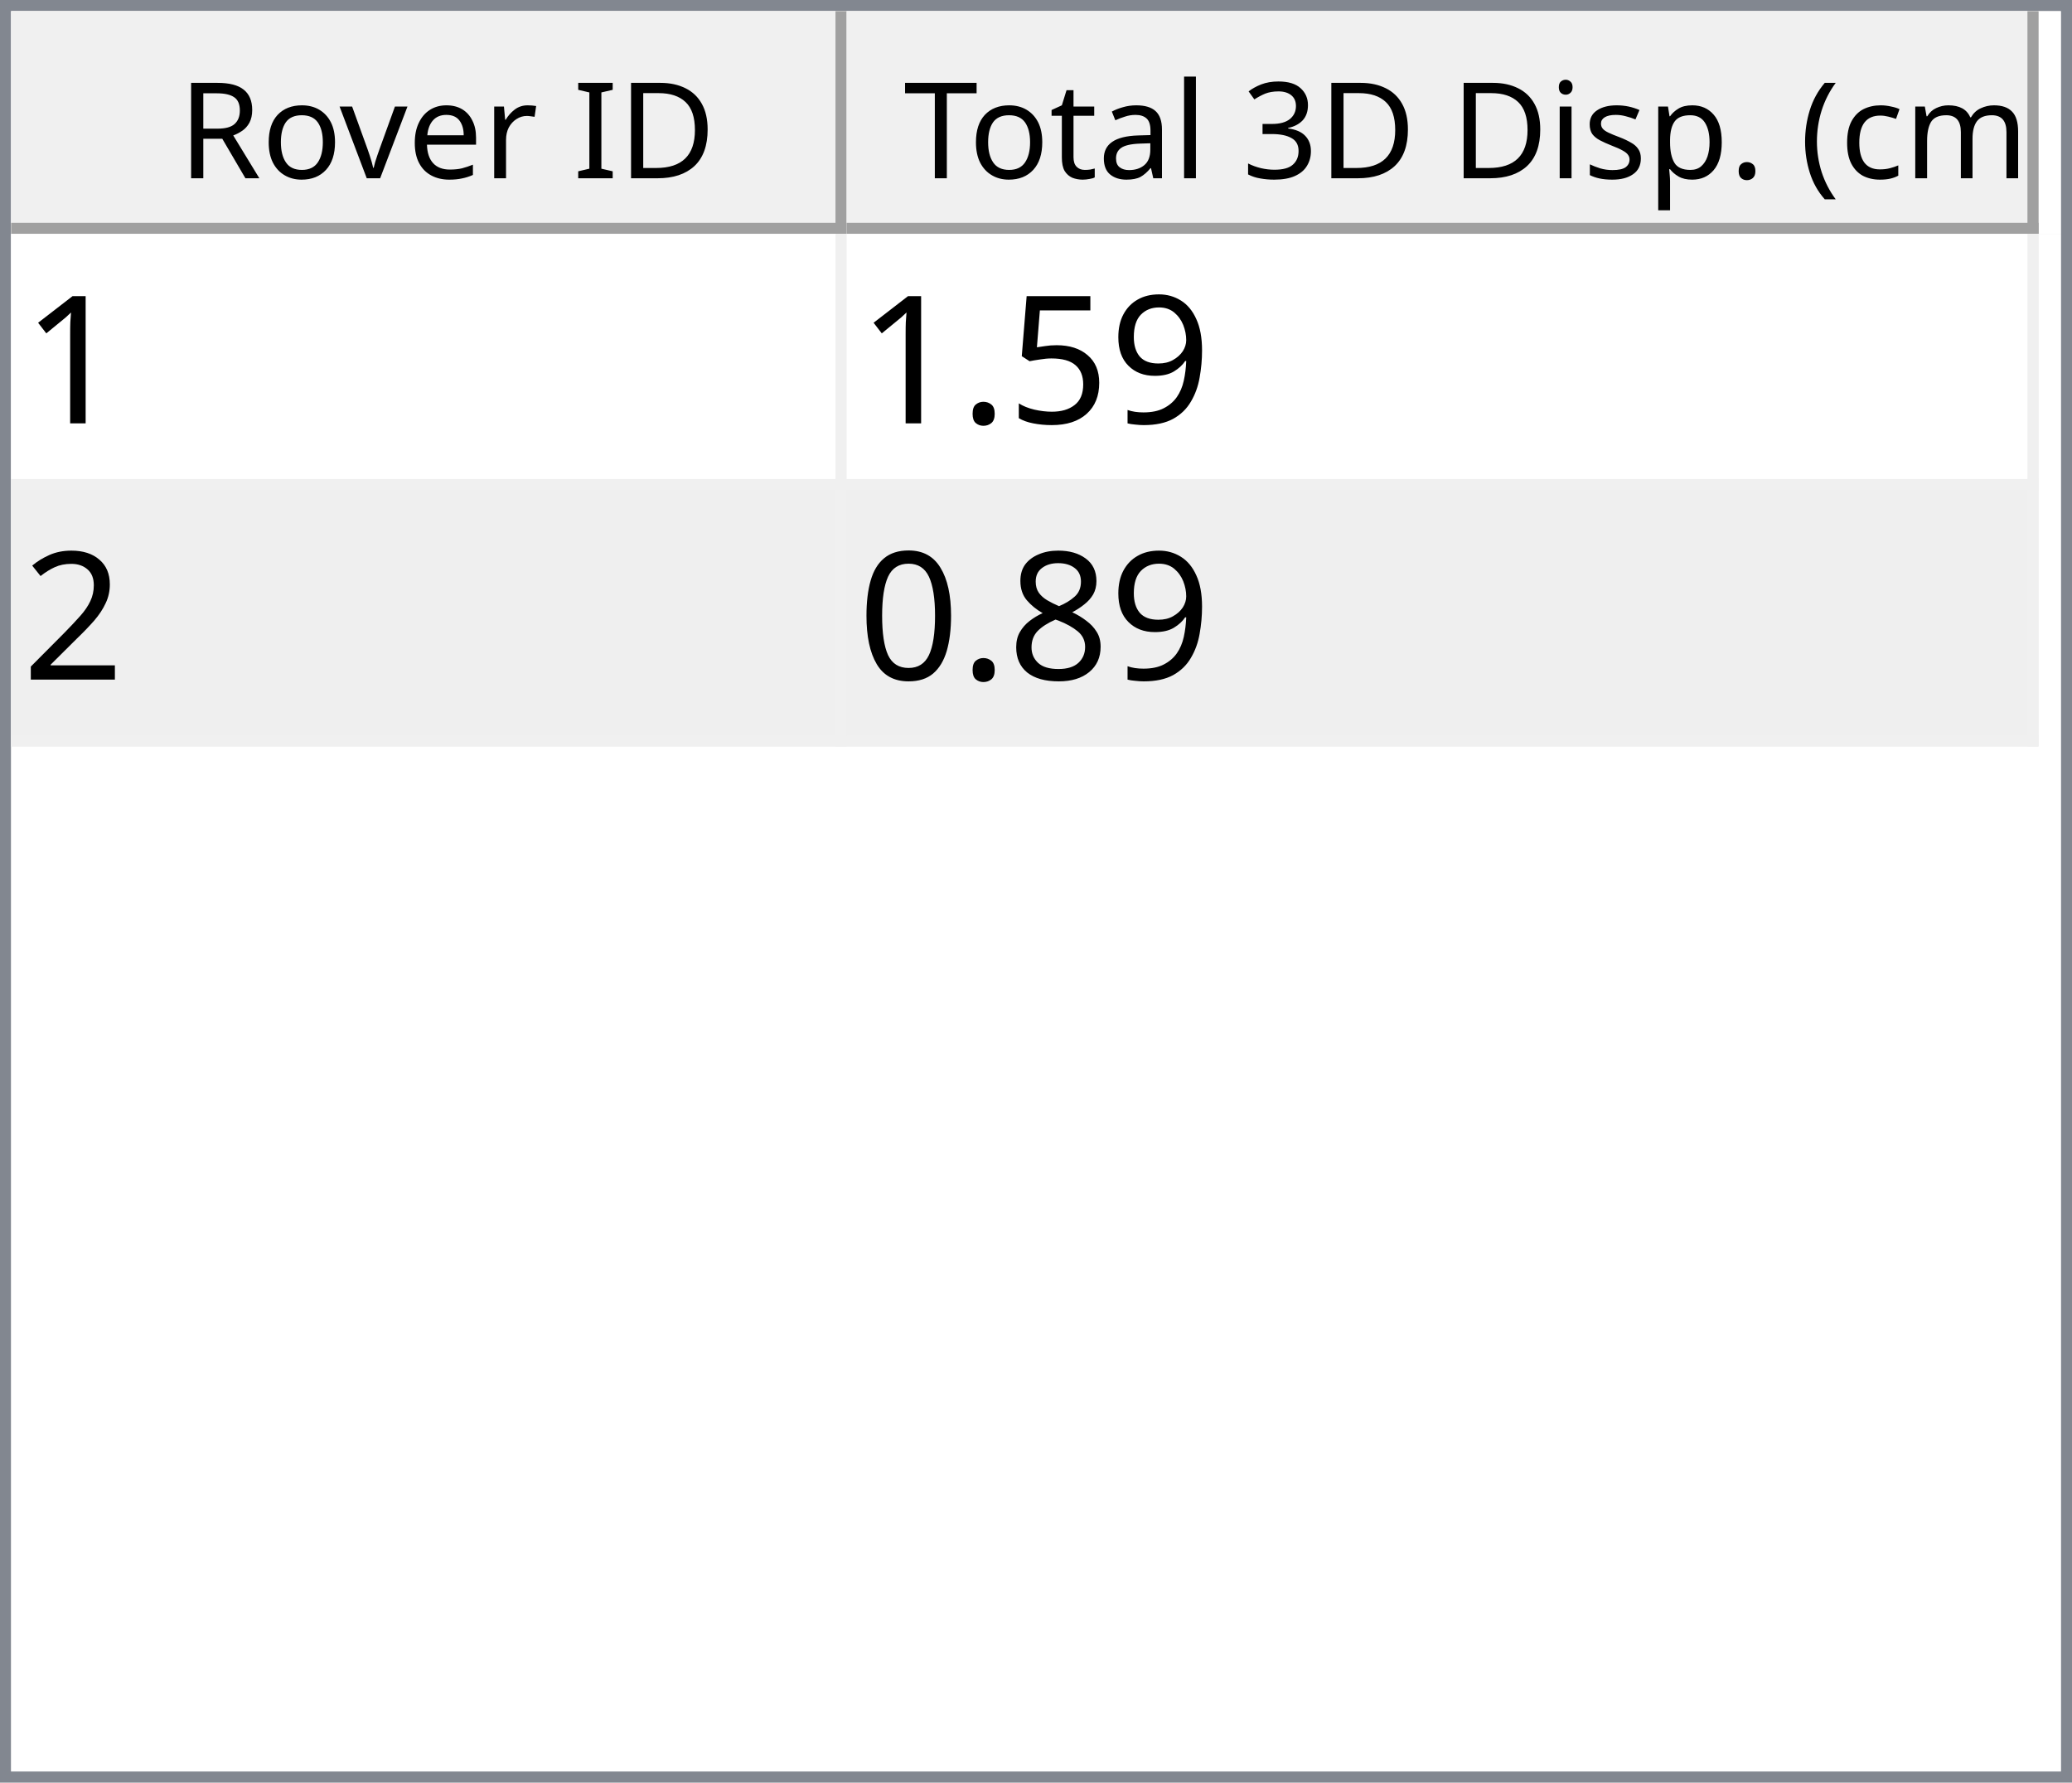
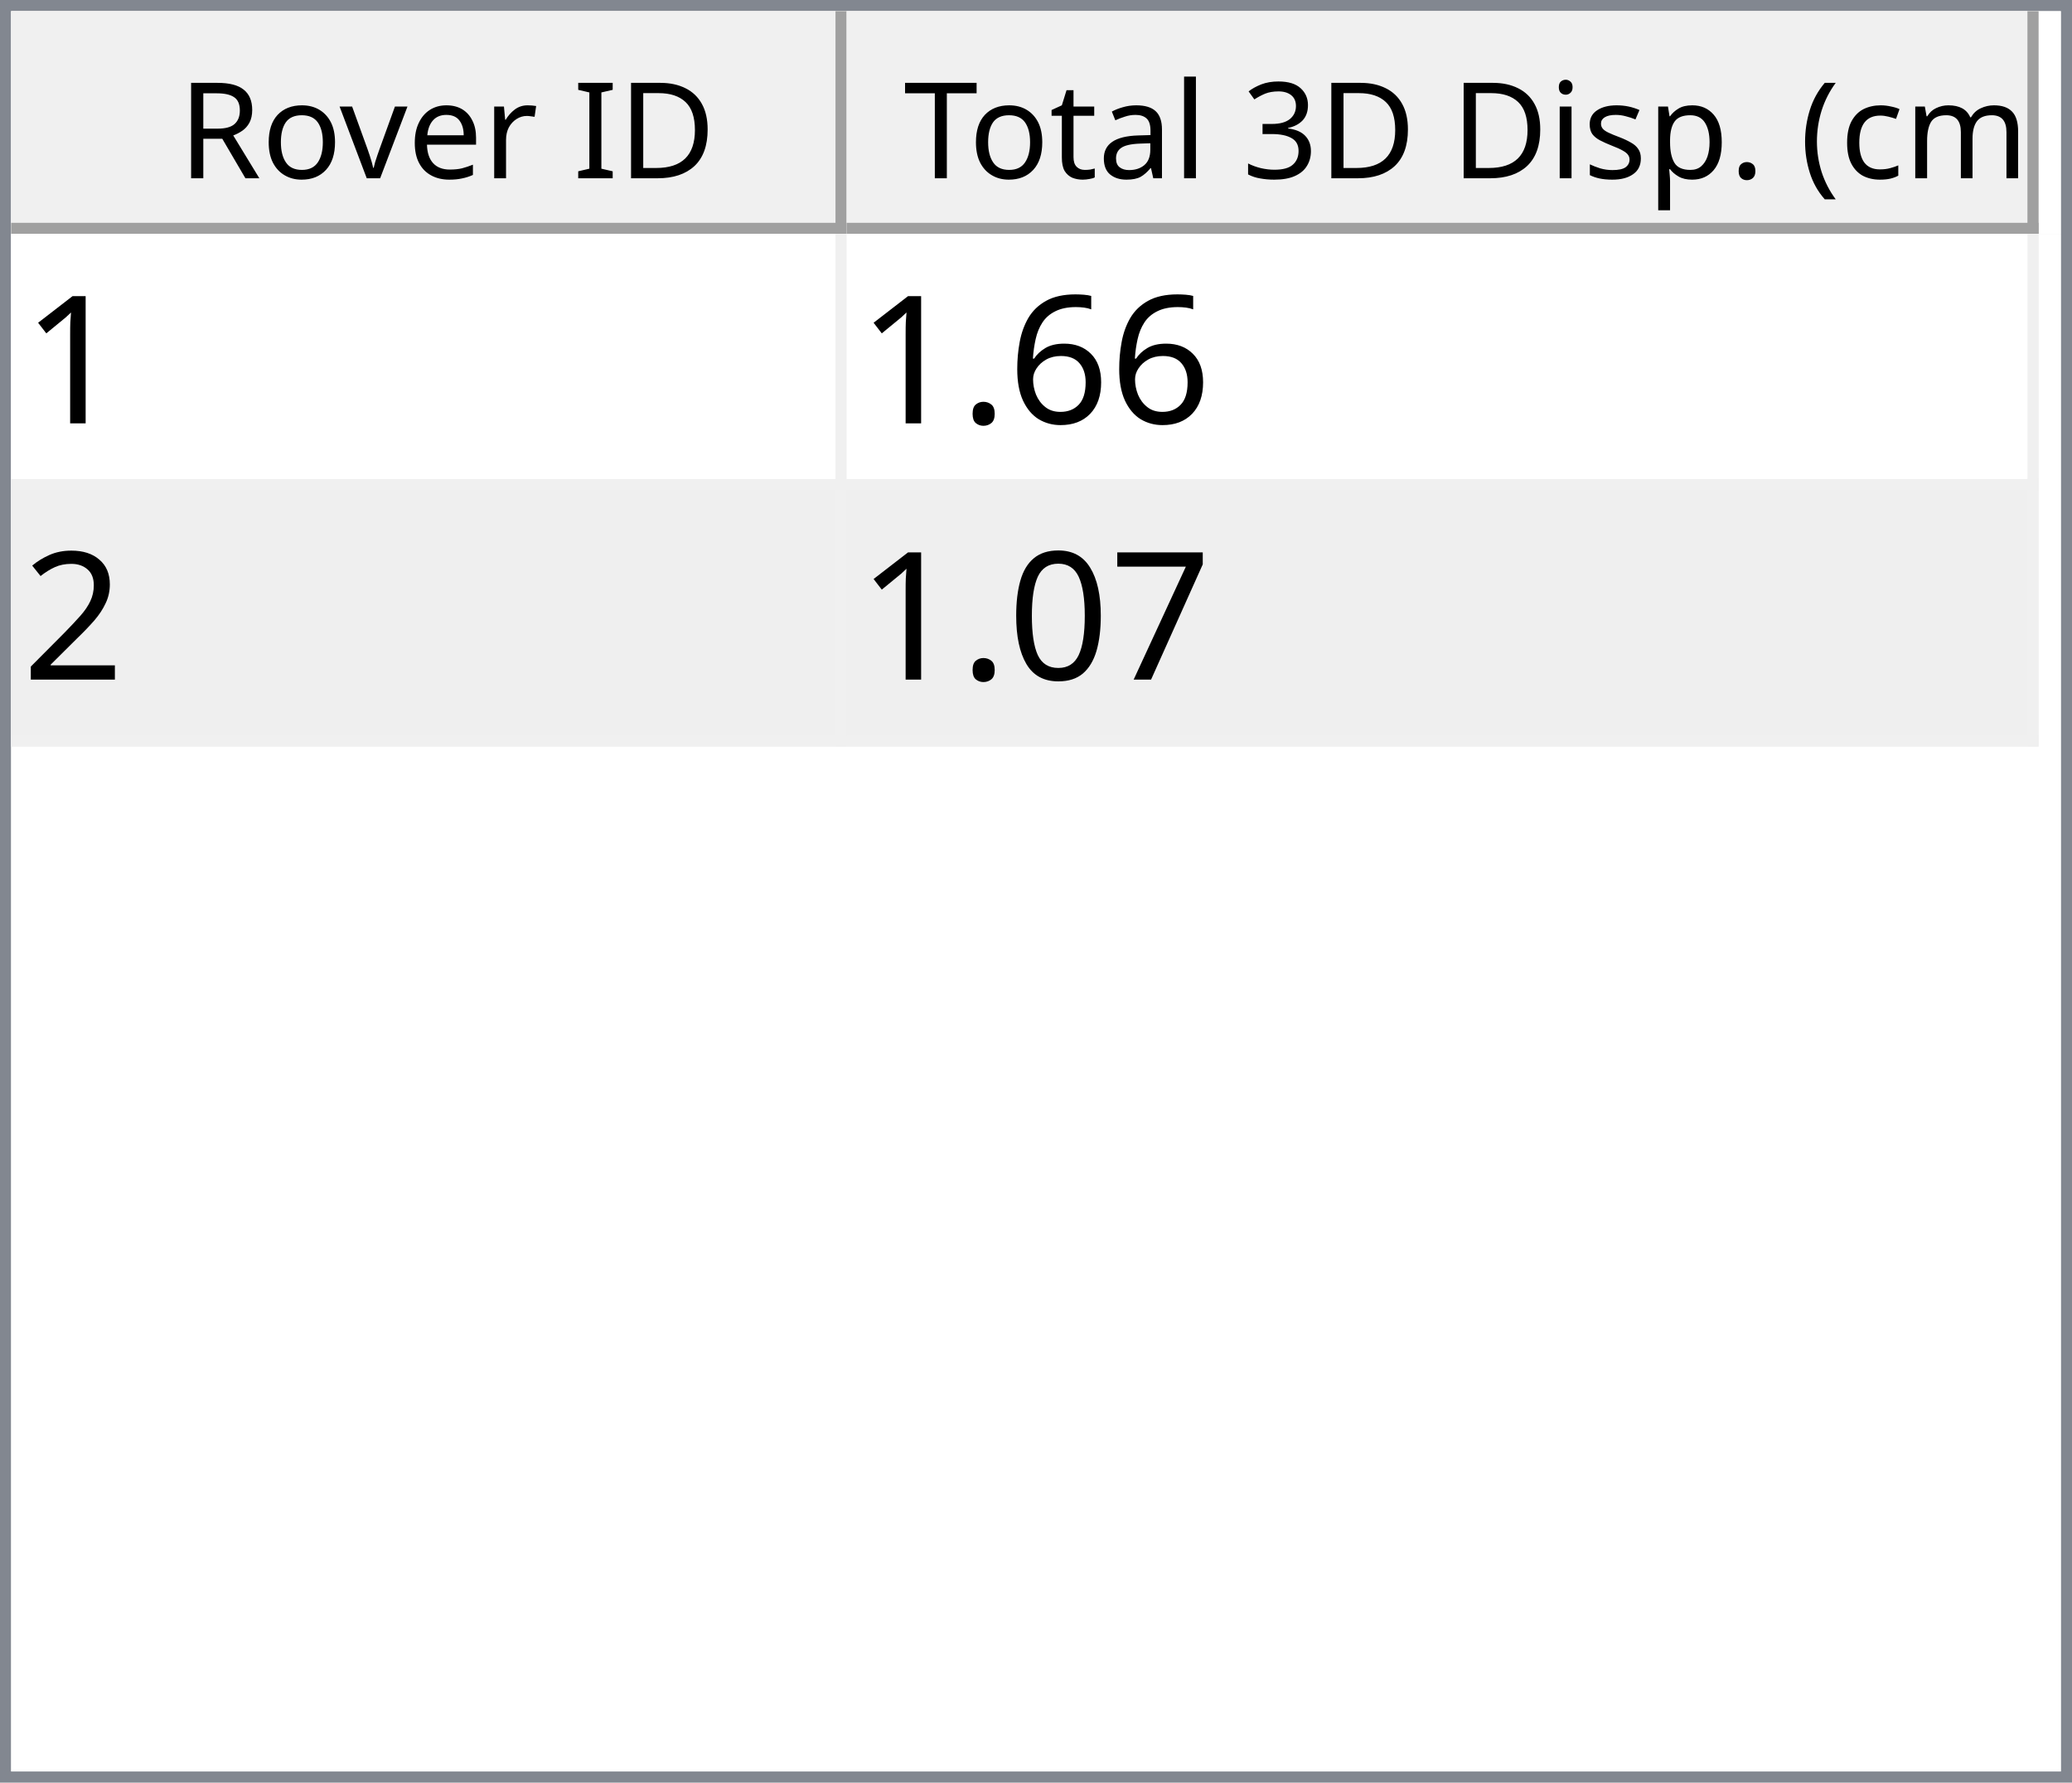
<svg xmlns="http://www.w3.org/2000/svg" style="fill-opacity:1; color-rendering:auto; color-interpolation:auto; text-rendering:auto; stroke:black; stroke-linecap:square; stroke-miterlimit:10; shape-rendering:auto; stroke-opacity:1; fill:black; stroke-dasharray:none; font-weight:normal; stroke-width:1; font-family:'Dialog'; font-style:normal; stroke-linejoin:miter; font-size:12px; stroke-dashoffset:0; image-rendering:auto;" width="186" height="160">
  <defs id="genericDefs" />
  <g>
    <defs id="defs1">
      <clipPath clipPathUnits="userSpaceOnUse" id="clipPath1">
        <path d="M0 0 L186 0 L186 160 L0 160 L0 0 Z" />
      </clipPath>
      <clipPath clipPathUnits="userSpaceOnUse" id="clipPath2">
        <path d="M0 0 L0 160 L186 160 L186 0 Z" />
      </clipPath>
      <clipPath clipPathUnits="userSpaceOnUse" id="clipPath3">
        <path d="M0 0 L0 20 L184 20 L184 0 Z" />
      </clipPath>
      <clipPath clipPathUnits="userSpaceOnUse" id="clipPath4">
        <path d="M0 0 L0 20 L75 20 L75 0 Z" />
      </clipPath>
      <clipPath clipPathUnits="userSpaceOnUse" id="clipPath5">
        <path d="M1 1 L1 19 L74 19 L74 1 Z" />
      </clipPath>
      <clipPath clipPathUnits="userSpaceOnUse" id="clipPath6">
        <path d="M0 0 L0 18 L73 18 L73 0 Z" />
      </clipPath>
      <clipPath clipPathUnits="userSpaceOnUse" id="clipPath7">
        <path d="M-0.5 -0.5 L-0.5 19.5 L74.5 19.5 L74.5 -0.5 Z" />
      </clipPath>
      <clipPath clipPathUnits="userSpaceOnUse" id="clipPath8">
        <path d="M0 0 L0 20 L107 20 L107 0 Z" />
      </clipPath>
      <clipPath clipPathUnits="userSpaceOnUse" id="clipPath9">
        <path d="M1 1 L1 19 L106 19 L106 1 Z" />
      </clipPath>
      <clipPath clipPathUnits="userSpaceOnUse" id="clipPath10">
        <path d="M0 0 L0 18 L105 18 L105 0 Z" />
      </clipPath>
      <clipPath clipPathUnits="userSpaceOnUse" id="clipPath11">
        <path d="M-0.5 -0.5 L-0.5 19.5 L106.5 19.5 L106.5 -0.5 Z" />
      </clipPath>
      <clipPath clipPathUnits="userSpaceOnUse" id="clipPath12">
        <path d="M0 0 L0 138 L184 138 L184 0 Z" />
      </clipPath>
      <clipPath clipPathUnits="userSpaceOnUse" id="clipPath13">
        <path d="M0 0 L0 46 L182 46 L182 0 Z" />
      </clipPath>
      <clipPath clipPathUnits="userSpaceOnUse" id="clipPath14">
        <path d="M-0.5 -0.5 L-0.5 45.5 L181.5 45.5 L181.5 -0.5 Z" />
      </clipPath>
      <clipPath clipPathUnits="userSpaceOnUse" id="clipPath15">
        <path d="M0 0 L0 22 L74 22 L74 0 Z" />
      </clipPath>
      <clipPath clipPathUnits="userSpaceOnUse" id="clipPath16">
        <path d="M0 0 L0 22 L106 22 L106 0 Z" />
      </clipPath>
      <font horiz-adv-x="64.551" id="font1">
        <font-face ascent="107.91" descent="25.098" units-per-em="100" style="font-style:normal; font-family:Segoe UI; font-weight:normal;" />
        <missing-glyph horiz-adv-x="64.551" d="M8.109 0 L8.109 68.266 L56.453 68.266 L56.453 0 L8.109 0 ZM15.328 7.234 L49.219 7.234 L49.219 61.031 L15.328 61.031 L15.328 7.234 Z" />
        <glyph unicode="D" horiz-adv-x="70.117" d="M9.188 0 L9.188 70.016 L28.516 70.016 Q65.531 70.016 65.531 35.891 Q65.531 19.672 55.25 9.836 Q44.969 0 27.734 0 L9.188 0 ZM17.391 62.594 L17.391 7.422 L27.828 7.422 Q41.609 7.422 49.273 14.797 Q56.938 22.172 56.938 35.688 Q56.938 62.594 28.328 62.594 L17.391 62.594 Z" />
        <glyph unicode="I" horiz-adv-x="26.611" d="M17.391 0 L9.188 0 L9.188 70.016 L17.391 70.016 L17.391 0 Z" />
        <glyph unicode=" " horiz-adv-x="27.393" d="" />
        <glyph unicode="r" horiz-adv-x="34.766" d="M34.188 41.891 Q32.078 43.5 28.125 43.5 Q23 43.5 19.555 38.672 Q16.109 33.844 16.109 25.484 L16.109 0 L8.109 0 L8.109 50 L16.109 50 L16.109 39.703 L16.312 39.703 Q18.016 44.969 21.531 47.922 Q25.047 50.875 29.391 50.875 Q32.516 50.875 34.188 50.203 L34.188 41.891 Z" />
        <glyph unicode="e" horiz-adv-x="52.295" d="M48.297 23 L12.984 23 Q13.188 14.656 17.484 10.109 Q21.781 5.562 29.297 5.562 Q37.75 5.562 44.828 11.141 L44.828 3.609 Q38.234 -1.172 27.391 -1.172 Q16.797 -1.172 10.742 5.641 Q4.688 12.453 4.688 24.812 Q4.688 36.469 11.305 43.82 Q17.922 51.172 27.734 51.172 Q37.547 51.172 42.922 44.828 Q48.297 38.484 48.297 27.203 L48.297 23 ZM40.094 29.781 Q40.047 36.719 36.75 40.578 Q33.453 44.438 27.594 44.438 Q21.922 44.438 17.969 40.383 Q14.016 36.328 13.094 29.781 L40.094 29.781 Z" />
        <glyph unicode="v" horiz-adv-x="47.9" d="M47.406 50 L27.484 0 L19.625 0 L0.688 50 L9.469 50 L22.172 13.672 Q23.578 9.672 23.922 6.688 L24.125 6.688 Q24.609 10.453 25.688 13.484 L38.969 50 L47.406 50 Z" />
        <glyph unicode="o" horiz-adv-x="58.594" d="M29 -1.172 Q17.922 -1.172 11.305 5.836 Q4.688 12.844 4.688 24.422 Q4.688 37.016 11.57 44.094 Q18.453 51.172 30.172 51.172 Q41.359 51.172 47.633 44.289 Q53.906 37.406 53.906 25.203 Q53.906 13.234 47.141 6.031 Q40.375 -1.172 29 -1.172 ZM29.594 44.438 Q21.875 44.438 17.383 39.188 Q12.891 33.938 12.891 24.703 Q12.891 15.828 17.43 10.695 Q21.969 5.562 29.594 5.562 Q37.359 5.562 41.531 10.594 Q45.703 15.625 45.703 24.906 Q45.703 34.281 41.531 39.359 Q37.359 44.438 29.594 44.438 Z" />
        <glyph unicode="R" horiz-adv-x="59.814" d="M59.375 0 L49.609 0 L37.891 19.625 Q36.281 22.359 34.766 24.289 Q33.25 26.219 31.664 27.438 Q30.078 28.656 28.25 29.219 Q26.422 29.781 24.125 29.781 L17.391 29.781 L17.391 0 L9.188 0 L9.188 70.016 L30.078 70.016 Q34.672 70.016 38.555 68.867 Q42.438 67.719 45.289 65.375 Q48.141 63.031 49.758 59.547 Q51.375 56.062 51.375 51.375 Q51.375 47.703 50.273 44.656 Q49.172 41.609 47.148 39.211 Q45.125 36.812 42.266 35.133 Q39.406 33.453 35.844 32.516 L35.844 32.328 Q37.594 31.547 38.891 30.547 Q40.188 29.547 41.359 28.18 Q42.531 26.812 43.68 25.078 Q44.828 23.344 46.234 21.047 L59.375 0 ZM17.391 62.594 L17.391 37.203 L28.516 37.203 Q31.594 37.203 34.203 38.133 Q36.812 39.062 38.719 40.797 Q40.625 42.531 41.703 45.047 Q42.781 47.562 42.781 50.688 Q42.781 56.297 39.141 59.445 Q35.5 62.594 28.609 62.594 L17.391 62.594 Z" />
        <glyph unicode=")" horiz-adv-x="30.176" d="M8.297 -15.922 L1.172 -15.922 Q16.406 2.344 16.406 26.812 Q16.406 51.469 1.078 70.016 L8.297 70.016 Q23.531 52.156 23.531 26.703 Q23.531 1.375 8.297 -15.922 Z" />
        <glyph unicode="m" horiz-adv-x="86.133" d="M79.109 0 L71.094 0 L71.094 28.719 Q71.094 37.016 68.531 40.727 Q65.969 44.438 59.906 44.438 Q54.781 44.438 51.195 39.75 Q47.609 35.062 47.609 28.516 L47.609 0 L39.594 0 L39.594 29.688 Q39.594 44.438 28.219 44.438 Q22.953 44.438 19.531 40.016 Q16.109 35.594 16.109 28.516 L16.109 0 L8.109 0 L8.109 50 L16.109 50 L16.109 42.094 L16.312 42.094 Q21.625 51.172 31.844 51.172 Q36.969 51.172 40.773 48.312 Q44.578 45.453 46 40.828 Q51.562 51.172 62.594 51.172 Q79.109 51.172 79.109 30.812 L79.109 0 Z" />
        <glyph unicode="c" horiz-adv-x="46.191" d="M42.188 2.297 Q36.422 -1.172 28.516 -1.172 Q17.828 -1.172 11.258 5.789 Q4.688 12.75 4.688 23.828 Q4.688 36.188 11.766 43.68 Q18.844 51.172 30.672 51.172 Q37.25 51.172 42.281 48.734 L42.281 40.531 Q36.719 44.438 30.375 44.438 Q22.703 44.438 17.797 38.945 Q12.891 33.453 12.891 24.516 Q12.891 15.719 17.508 10.641 Q22.125 5.562 29.891 5.562 Q36.422 5.562 42.188 9.906 L42.188 2.297 Z" />
        <glyph unicode="(" horiz-adv-x="30.176" d="M29.109 -15.922 L21.969 -15.922 Q6.844 1.375 6.844 26.703 Q6.844 52.156 21.969 70.016 L29.203 70.016 Q13.875 51.469 13.875 26.812 Q13.875 2.344 29.109 -15.922 Z" />
        <glyph unicode="." horiz-adv-x="21.68" d="M10.891 -1.078 Q8.641 -1.078 7.055 0.539 Q5.469 2.156 5.469 4.391 Q5.469 6.641 7.055 8.273 Q8.641 9.906 10.891 9.906 Q13.188 9.906 14.797 8.273 Q16.406 6.641 16.406 4.391 Q16.406 2.156 14.797 0.539 Q13.188 -1.078 10.891 -1.078 Z" />
        <glyph unicode="p" horiz-adv-x="58.789" d="M16.312 7.234 L16.109 7.234 L16.109 -23 L8.109 -23 L8.109 50 L16.109 50 L16.109 41.219 L16.312 41.219 Q22.219 51.172 33.594 51.172 Q43.266 51.172 48.688 44.461 Q54.109 37.75 54.109 26.469 Q54.109 13.922 48 6.375 Q41.891 -1.172 31.297 -1.172 Q21.578 -1.172 16.312 7.234 ZM16.109 27.391 L16.109 20.406 Q16.109 14.203 20.141 9.883 Q24.172 5.562 30.375 5.562 Q37.641 5.562 41.773 11.133 Q45.906 16.703 45.906 26.609 Q45.906 34.969 42.047 39.703 Q38.188 44.438 31.594 44.438 Q24.609 44.438 20.359 39.578 Q16.109 34.719 16.109 27.391 Z" />
        <glyph unicode="s" horiz-adv-x="42.432" d="M5.078 1.812 L5.078 10.406 Q11.625 5.562 19.484 5.562 Q30.031 5.562 30.031 12.594 Q30.031 14.594 29.125 15.992 Q28.219 17.391 26.68 18.461 Q25.141 19.531 23.07 20.383 Q21 21.234 18.609 22.172 Q15.281 23.484 12.766 24.828 Q10.25 26.172 8.57 27.859 Q6.891 29.547 6.031 31.695 Q5.172 33.844 5.172 36.719 Q5.172 40.234 6.789 42.945 Q8.406 45.656 11.086 47.484 Q13.766 49.312 17.211 50.242 Q20.656 51.172 24.312 51.172 Q30.812 51.172 35.938 48.922 L35.938 40.828 Q30.422 44.438 23.25 44.438 Q21 44.438 19.195 43.922 Q17.391 43.406 16.094 42.477 Q14.797 41.547 14.086 40.258 Q13.375 38.969 13.375 37.406 Q13.375 35.453 14.086 34.133 Q14.797 32.812 16.164 31.789 Q17.531 30.766 19.484 29.938 Q21.438 29.109 23.922 28.125 Q27.25 26.859 29.883 25.516 Q32.516 24.172 34.375 22.484 Q36.234 20.797 37.234 18.602 Q38.234 16.406 38.234 13.375 Q38.234 9.672 36.602 6.938 Q34.969 4.203 32.234 2.398 Q29.5 0.594 25.93 -0.289 Q22.359 -1.172 18.453 -1.172 Q10.75 -1.172 5.078 1.812 Z" />
        <glyph unicode="i" horiz-adv-x="24.219" d="M12.203 62.703 Q10.062 62.703 8.547 64.164 Q7.031 65.625 7.031 67.875 Q7.031 70.125 8.547 71.609 Q10.062 73.094 12.203 73.094 Q14.406 73.094 15.945 71.609 Q17.484 70.125 17.484 67.875 Q17.484 65.719 15.945 64.211 Q14.406 62.703 12.203 62.703 ZM16.109 0 L8.109 0 L8.109 50 L16.109 50 L16.109 0 Z" />
        <glyph unicode="3" horiz-adv-x="53.906" d="M46.531 19.828 Q46.531 15.094 44.75 11.211 Q42.969 7.328 39.719 4.57 Q36.469 1.812 31.93 0.297 Q27.391 -1.219 21.922 -1.219 Q11.922 -1.219 6 2.594 L6 11.188 Q13.094 5.609 22.219 5.609 Q25.875 5.609 28.828 6.539 Q31.781 7.469 33.906 9.227 Q36.031 10.984 37.18 13.477 Q38.328 15.969 38.328 19.094 Q38.328 32.812 18.797 32.812 L12.984 32.812 L12.984 39.594 L18.5 39.594 Q35.797 39.594 35.797 52.484 Q35.797 64.406 22.609 64.406 Q15.188 64.406 8.688 59.422 L8.688 67.188 Q15.375 71.188 24.609 71.188 Q29 71.188 32.57 69.969 Q36.141 68.75 38.68 66.555 Q41.219 64.359 42.609 61.281 Q44 58.203 44 54.5 Q44 40.672 30.031 36.719 L30.031 36.531 Q33.594 36.141 36.625 34.797 Q39.656 33.453 41.852 31.305 Q44.047 29.156 45.289 26.25 Q46.531 23.344 46.531 19.828 Z" />
        <glyph unicode="l" horiz-adv-x="24.219" d="M16.109 0 L8.109 0 L8.109 74.031 L16.109 74.031 L16.109 0 Z" />
        <glyph unicode="a" horiz-adv-x="50.879" d="M43.891 0 L35.891 0 L35.891 7.812 L35.688 7.812 Q30.469 -1.172 20.312 -1.172 Q12.844 -1.172 8.617 2.781 Q4.391 6.734 4.391 13.281 Q4.391 27.297 20.906 29.594 L35.891 31.688 Q35.891 44.438 25.594 44.438 Q16.547 44.438 9.281 38.281 L9.281 46.484 Q16.656 51.172 26.266 51.172 Q43.891 51.172 43.891 32.516 L43.891 0 ZM35.891 25.297 L23.828 23.641 Q18.266 22.859 15.43 20.875 Q12.594 18.891 12.594 13.875 Q12.594 10.203 15.211 7.883 Q17.828 5.562 22.172 5.562 Q28.125 5.562 32.008 9.742 Q35.891 13.922 35.891 20.312 L35.891 25.297 Z" />
        <glyph unicode="t" horiz-adv-x="33.887" d="M31.297 0.484 Q28.469 -1.078 23.828 -1.078 Q10.688 -1.078 10.688 13.578 L10.688 43.172 L2.094 43.172 L2.094 50 L10.688 50 L10.688 62.203 L18.703 64.797 L18.703 50 L31.297 50 L31.297 43.172 L18.703 43.172 L18.703 14.984 Q18.703 9.969 20.414 7.82 Q22.125 5.672 26.078 5.672 Q29.109 5.672 31.297 7.328 L31.297 0.484 Z" />
        <glyph unicode="T" horiz-adv-x="52.393" d="M50.594 62.594 L30.375 62.594 L30.375 0 L22.172 0 L22.172 62.594 L2 62.594 L2 70.016 L50.594 70.016 L50.594 62.594 Z" />
      </font>
      <font horiz-adv-x="75.0" id="font2">
        <font-face ascent="100.537" descent="21.973" units-per-em="100" style="font-style:normal; font-family:sans-serif; font-weight:normal;" />
        <missing-glyph horiz-adv-x="75.0" d="M12.5 0 L12.5 62.5 L62.5 62.5 L62.5 0 L12.5 0 ZM14.062 1.562 L60.938 1.562 L60.938 60.938 L14.062 60.938 L14.062 1.562 Z" />
        <glyph unicode="1" horiz-adv-x="55.615" d="M37.25 0 L28.469 0 L28.469 56 Q25.297 52.984 20.141 49.953 Q14.984 46.922 10.891 45.406 L10.891 53.906 Q18.266 57.375 23.781 62.305 Q29.297 67.234 31.594 71.875 L37.25 71.875 L37.25 0 Z" />
-         <glyph unicode="9" horiz-adv-x="55.615" d="M5.469 16.547 L13.922 17.328 Q14.984 11.375 18.016 8.688 Q21.047 6 25.781 6 Q29.828 6 32.883 7.859 Q35.938 9.719 37.891 12.82 Q39.844 15.922 41.164 21.195 Q42.484 26.469 42.484 31.938 Q42.484 32.516 42.438 33.688 Q39.797 29.5 35.234 26.883 Q30.672 24.266 25.344 24.266 Q16.453 24.266 10.305 30.711 Q4.156 37.156 4.156 47.703 Q4.156 58.594 10.578 65.234 Q17 71.875 26.656 71.875 Q33.641 71.875 39.43 68.117 Q45.219 64.359 48.219 57.398 Q51.219 50.438 51.219 37.25 Q51.219 23.531 48.242 15.406 Q45.266 7.281 39.383 3.031 Q33.5 -1.219 25.594 -1.219 Q17.188 -1.219 11.867 3.445 Q6.547 8.109 5.469 16.547 ZM41.453 48.141 Q41.453 55.719 37.43 60.156 Q33.406 64.594 27.734 64.594 Q21.875 64.594 17.531 59.812 Q13.188 55.031 13.188 47.406 Q13.188 40.578 17.312 36.305 Q21.438 32.031 27.484 32.031 Q33.594 32.031 37.523 36.305 Q41.453 40.578 41.453 48.141 Z" />
-         <glyph unicode="5" horiz-adv-x="55.615" d="M4.156 18.75 L13.375 19.531 Q14.406 12.797 18.141 9.398 Q21.875 6 27.156 6 Q33.5 6 37.891 10.789 Q42.281 15.578 42.281 23.484 Q42.281 31 38.062 35.352 Q33.844 39.703 27 39.703 Q22.75 39.703 19.336 37.773 Q15.922 35.844 13.969 32.766 L5.719 33.844 L12.641 70.609 L48.25 70.609 L48.25 62.203 L19.672 62.203 L15.828 42.969 Q22.266 47.469 29.344 47.469 Q38.719 47.469 45.164 40.969 Q51.609 34.469 51.609 24.266 Q51.609 14.547 45.953 7.469 Q39.062 -1.219 27.156 -1.219 Q17.391 -1.219 11.211 4.25 Q5.031 9.719 4.156 18.75 Z" />
+         <glyph unicode="6" horiz-adv-x="55.615" d="M49.75 54.047 L41.016 53.375 Q39.844 58.547 37.703 60.891 Q34.125 64.656 28.906 64.656 Q24.703 64.656 21.531 62.312 Q17.391 59.281 14.992 53.469 Q12.594 47.656 12.5 36.922 Q15.672 41.75 20.266 44.094 Q24.859 46.438 29.891 46.438 Q38.672 46.438 44.852 39.969 Q51.031 33.5 51.031 23.25 Q51.031 16.5 48.125 10.719 Q45.219 4.938 40.141 1.859 Q35.062 -1.219 28.609 -1.219 Q17.625 -1.219 10.695 6.859 Q3.766 14.938 3.766 33.5 Q3.766 54.25 11.422 63.672 Q18.109 71.875 29.438 71.875 Q37.891 71.875 43.289 67.141 Q48.688 62.406 49.75 54.047 ZM13.875 23.188 Q13.875 18.656 15.797 14.508 Q17.719 10.359 21.188 8.18 Q24.656 6 28.469 6 Q34.031 6 38.039 10.492 Q42.047 14.984 42.047 22.703 Q42.047 30.125 38.086 34.398 Q34.125 38.672 28.125 38.672 Q22.172 38.672 18.023 34.398 Q13.875 30.125 13.875 23.188 Z" />
        <glyph unicode="." horiz-adv-x="27.783" d="M9.078 0 L9.078 10.016 L19.094 10.016 L19.094 0 L9.078 0 Z" />
        <glyph unicode="2" horiz-adv-x="55.615" d="M50.344 8.453 L50.344 0 L3.031 0 Q2.938 3.172 4.047 6.109 Q5.859 10.938 9.836 15.625 Q13.812 20.312 21.344 26.469 Q33.016 36.031 37.117 41.625 Q41.219 47.219 41.219 52.203 Q41.219 57.422 37.477 61.008 Q33.734 64.594 27.734 64.594 Q21.391 64.594 17.578 60.789 Q13.766 56.984 13.719 50.25 L4.688 51.172 Q5.609 61.281 11.664 66.578 Q17.719 71.875 27.938 71.875 Q38.234 71.875 44.242 66.164 Q50.25 60.453 50.25 52 Q50.25 47.703 48.492 43.555 Q46.734 39.406 42.656 34.812 Q38.578 30.219 29.109 22.219 Q21.188 15.578 18.945 13.211 Q16.703 10.844 15.234 8.453 L50.344 8.453 Z" />
-         <glyph unicode="8" horiz-adv-x="55.615" d="M17.672 38.812 Q12.203 40.828 9.57 44.539 Q6.938 48.25 6.938 53.422 Q6.938 61.234 12.555 66.555 Q18.172 71.875 27.484 71.875 Q36.859 71.875 42.578 66.43 Q48.297 60.984 48.297 53.172 Q48.297 48.188 45.68 44.508 Q43.062 40.828 37.75 38.812 Q44.344 36.672 47.781 31.883 Q51.219 27.094 51.219 20.453 Q51.219 11.281 44.727 5.031 Q38.234 -1.219 27.641 -1.219 Q17.047 -1.219 10.547 5.055 Q4.047 11.328 4.047 20.703 Q4.047 27.688 7.594 32.398 Q11.141 37.109 17.672 38.812 ZM15.922 53.719 Q15.922 48.641 19.195 45.414 Q22.469 42.188 27.688 42.188 Q32.766 42.188 36.016 45.383 Q39.266 48.578 39.266 53.219 Q39.266 58.062 35.914 61.359 Q32.562 64.656 27.594 64.656 Q22.562 64.656 19.242 61.43 Q15.922 58.203 15.922 53.719 ZM13.094 20.656 Q13.094 16.891 14.875 13.375 Q16.656 9.859 20.172 7.93 Q23.688 6 27.734 6 Q34.031 6 38.133 10.055 Q42.234 14.109 42.234 20.359 Q42.234 26.703 38.016 30.859 Q33.797 35.016 27.438 35.016 Q21.234 35.016 17.164 30.914 Q13.094 26.812 13.094 20.656 Z" />
+         <glyph unicode="7" horiz-adv-x="55.615" d="M4.734 62.203 L4.734 70.656 L51.078 70.656 L51.078 63.812 Q44.234 56.547 37.523 44.484 Q30.812 32.422 27.156 19.672 Q24.516 10.688 23.781 0 L14.75 0 Q14.891 8.453 18.062 20.414 Q21.234 32.375 27.172 43.484 Q33.109 54.594 39.797 62.203 L4.734 62.203 Z" />
        <glyph unicode="0" horiz-adv-x="55.615" d="M4.156 35.297 Q4.156 48 6.766 55.742 Q9.375 63.484 14.523 67.68 Q19.672 71.875 27.484 71.875 Q33.25 71.875 37.594 69.555 Q41.938 67.234 44.773 62.867 Q47.609 58.5 49.219 52.227 Q50.828 45.953 50.828 35.297 Q50.828 22.703 48.242 14.969 Q45.656 7.234 40.508 3.008 Q35.359 -1.219 27.484 -1.219 Q17.141 -1.219 11.234 6.203 Q4.156 15.141 4.156 35.297 ZM13.188 35.297 Q13.188 17.672 17.312 11.836 Q21.438 6 27.484 6 Q33.547 6 37.672 11.859 Q41.797 17.719 41.797 35.297 Q41.797 52.984 37.672 58.789 Q33.547 64.594 27.391 64.594 Q21.344 64.594 17.719 59.469 Q13.188 52.938 13.188 35.297 Z" />
      </font>
    </defs>
    <g style="fill:white; stroke:white;">
      <rect x="0" y="0" width="186" style="clip-path:url(#clipPath1); stroke:none;" height="160" />
    </g>
    <g style="fill:white; text-rendering:optimizeSpeed; color-rendering:optimizeSpeed; image-rendering:optimizeSpeed; shape-rendering:crispEdges; stroke:white; color-interpolation:sRGB;">
      <rect x="0" width="186" height="160" y="0" style="stroke:none;" />
      <path style="stroke:none;" d="M0 160 L186 160 L186 0 L0 0 Z" />
    </g>
    <g style="fill:rgb(240,240,240); font-family:'Segoe UI'; stroke:rgb(240,240,240);">
      <rect x="0" y="0" width="186" style="clip-path:url(#clipPath2); stroke:none;" height="160" />
    </g>
    <g style="fill:rgb(130,135,144); font-family:'Segoe UI'; stroke:rgb(130,135,144);">
      <path d="M0 0 L186 0 L186 160 L0 160 L0 0 ZM1 1 L185 1 L185 159 L1 159 L1 1 Z" style="fill-rule:evenodd; clip-path:url(#clipPath2); stroke:none;" />
    </g>
    <g style="fill:white; font-family:'Segoe UI'; stroke:white;" transform="translate(1,1)">
      <rect x="0" y="0" width="184" style="clip-path:url(#clipPath3); stroke:none;" height="20" />
    </g>
    <g style="fill:rgb(240,240,240); font-family:'Segoe UI'; stroke:rgb(240,240,240);" transform="translate(1,1)">
      <rect x="0" y="0" width="75" style="clip-path:url(#clipPath4); stroke:none;" height="20" />
    </g>
    <g style="font-family:'Segoe UI';" transform="translate(2,2)">
      <text x="14" xml:space="preserve" y="14" style="clip-path:url(#clipPath6); stroke:none;">Rover ID</text>
    </g>
    <g style="fill:rgb(160,160,160); font-family:'Segoe UI'; stroke:rgb(160,160,160); stroke-linejoin:bevel;" transform="translate(1.5,1.5)">
      <line x1="74" x2="74" y1="0" style="fill:none; clip-path:url(#clipPath7);" y2="19" />
    </g>
    <g style="fill:rgb(160,160,160); font-family:'Segoe UI'; stroke:rgb(160,160,160); stroke-linejoin:bevel;" transform="matrix(1,0,0,1,1,1) translate(0.5,0.5)">
      <line x1="0" x2="74" y1="19" style="fill:none; clip-path:url(#clipPath7);" y2="19" />
    </g>
    <g style="fill:rgb(240,240,240); font-family:'Segoe UI'; stroke:rgb(240,240,240);" transform="translate(76,1)">
      <rect x="0" y="0" width="107" style="clip-path:url(#clipPath8); stroke:none;" height="20" />
    </g>
    <g style="font-family:'Segoe UI';" transform="translate(77,2)">
      <text x="1" xml:space="preserve" y="14" style="clip-path:url(#clipPath10); stroke:none;"> Total 3D Disp. (cm)</text>
    </g>
    <g style="fill:rgb(160,160,160); font-family:'Segoe UI'; stroke:rgb(160,160,160); stroke-linejoin:bevel;" transform="translate(76.5,1.5)">
      <line x1="106" x2="106" y1="0" style="fill:none; clip-path:url(#clipPath11);" y2="19" />
    </g>
    <g style="fill:rgb(160,160,160); font-family:'Segoe UI'; stroke:rgb(160,160,160); stroke-linejoin:bevel;" transform="matrix(1,0,0,1,76,1) translate(0.5,0.5)">
      <line x1="0" x2="106" y1="19" style="fill:none; clip-path:url(#clipPath11);" y2="19" />
    </g>
    <g style="fill:white; font-family:'Segoe UI'; stroke:white;" transform="translate(1,21)">
      <rect x="0" y="0" width="184" style="clip-path:url(#clipPath12); stroke:none;" height="138" />
    </g>
    <g style="fill:rgb(240,240,240); font-size:16px; font-family:sans-serif; stroke:rgb(240,240,240);" transform="translate(1,21)">
      <rect x="0" y="0" width="182" style="clip-path:url(#clipPath13); stroke:none;" height="46" />
      <line transform="translate(0.5,0.5)" x1="0" x2="181" y1="22" style="clip-path:url(#clipPath14); fill:none; stroke-linejoin:bevel;" y2="22" />
    </g>
    <g transform="matrix(1,0,0,1,1,21) translate(0.5,0.5)" style="fill:rgb(240,240,240); font-size:16px; font-family:sans-serif; stroke:rgb(240,240,240); stroke-linejoin:bevel;">
      <line x1="0" x2="181" y1="45" style="fill:none; clip-path:url(#clipPath14);" y2="45" />
    </g>
    <g transform="matrix(1,0,0,1,1,21) translate(0.5,0.5)" style="fill:rgb(240,240,240); font-size:16px; font-family:sans-serif; stroke:rgb(240,240,240); stroke-linejoin:bevel;">
      <line x1="74" x2="74" y1="0" style="fill:none; clip-path:url(#clipPath14);" y2="45" />
    </g>
    <g transform="matrix(1,0,0,1,1,21) translate(0.5,0.5)" style="fill:rgb(240,240,240); font-size:16px; font-family:sans-serif; stroke:rgb(240,240,240); stroke-linejoin:bevel;">
      <line x1="181" x2="181" y1="0" style="fill:none; clip-path:url(#clipPath14);" y2="45" />
    </g>
    <g style="fill:white; font-size:16px; font-family:sans-serif; stroke:white;" transform="matrix(1,0,0,1,1,21)">
      <rect x="0" y="0" width="74" style="clip-path:url(#clipPath15); stroke:none;" height="22" />
      <text x="1" y="17" style="fill:black; clip-path:url(#clipPath15); stroke:none;" xml:space="preserve">1</text>
    </g>
    <g style="fill:white; font-size:16px; font-family:sans-serif; stroke:white;" transform="matrix(1,0,0,1,1,21) translate(75,0)">
      <rect x="0" y="0" width="106" style="clip-path:url(#clipPath16); stroke:none;" height="22" />
-       <text x="1" y="17" style="fill:black; clip-path:url(#clipPath16); stroke:none;" xml:space="preserve">1.59</text>
+       <text x="1" y="17" style="fill:black; clip-path:url(#clipPath16); stroke:none;" xml:space="preserve">1.66</text>
    </g>
    <g style="fill:rgb(239,239,239); font-size:16px; font-family:sans-serif; stroke:rgb(239,239,239);" transform="matrix(1,0,0,1,1,21) translate(0,23)">
      <rect x="0" y="0" width="74" style="clip-path:url(#clipPath15); stroke:none;" height="22" />
      <text x="1" y="17" style="fill:black; clip-path:url(#clipPath15); stroke:none;" xml:space="preserve">2</text>
    </g>
    <g style="fill:rgb(239,239,239); font-size:16px; font-family:sans-serif; stroke:rgb(239,239,239);" transform="matrix(1,0,0,1,1,21) translate(75,23)">
      <rect x="0" y="0" width="106" style="clip-path:url(#clipPath16); stroke:none;" height="22" />
-       <text x="1" y="17" style="fill:black; clip-path:url(#clipPath16); stroke:none;" xml:space="preserve">0.89</text>
+       <text x="1" y="17" style="fill:black; clip-path:url(#clipPath16); stroke:none;" xml:space="preserve">1.07</text>
    </g>
  </g>
</svg>
